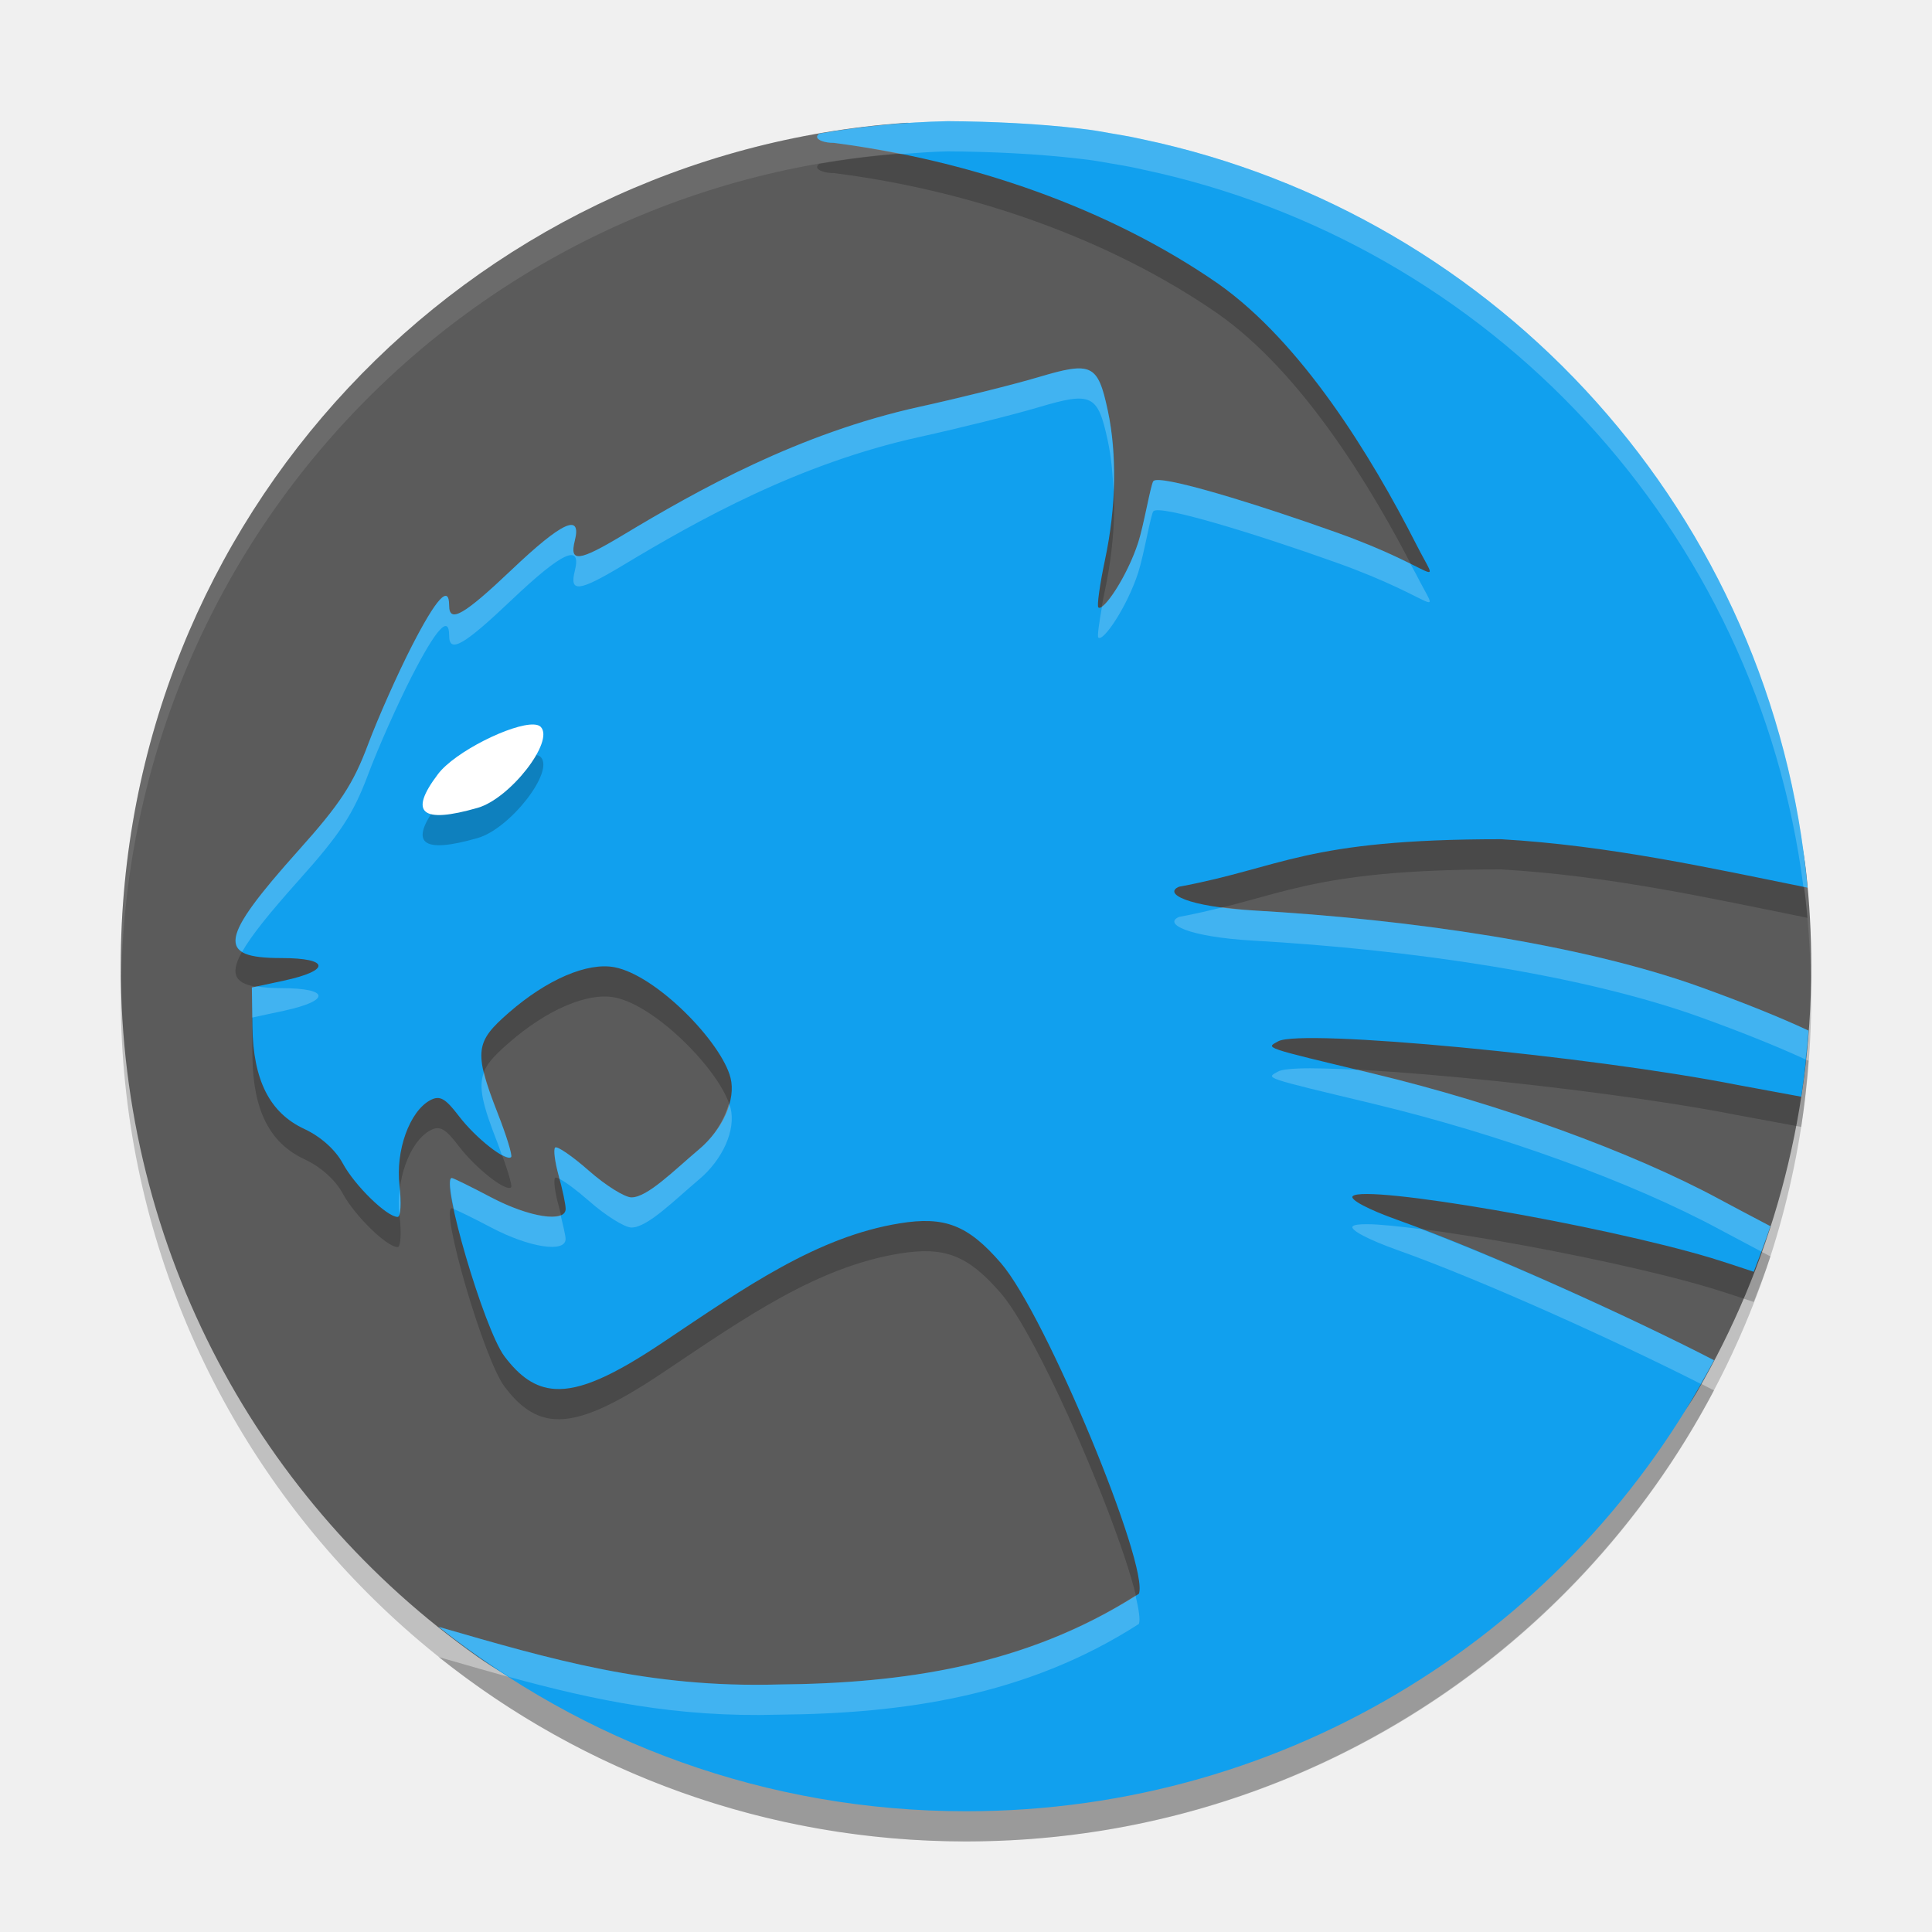
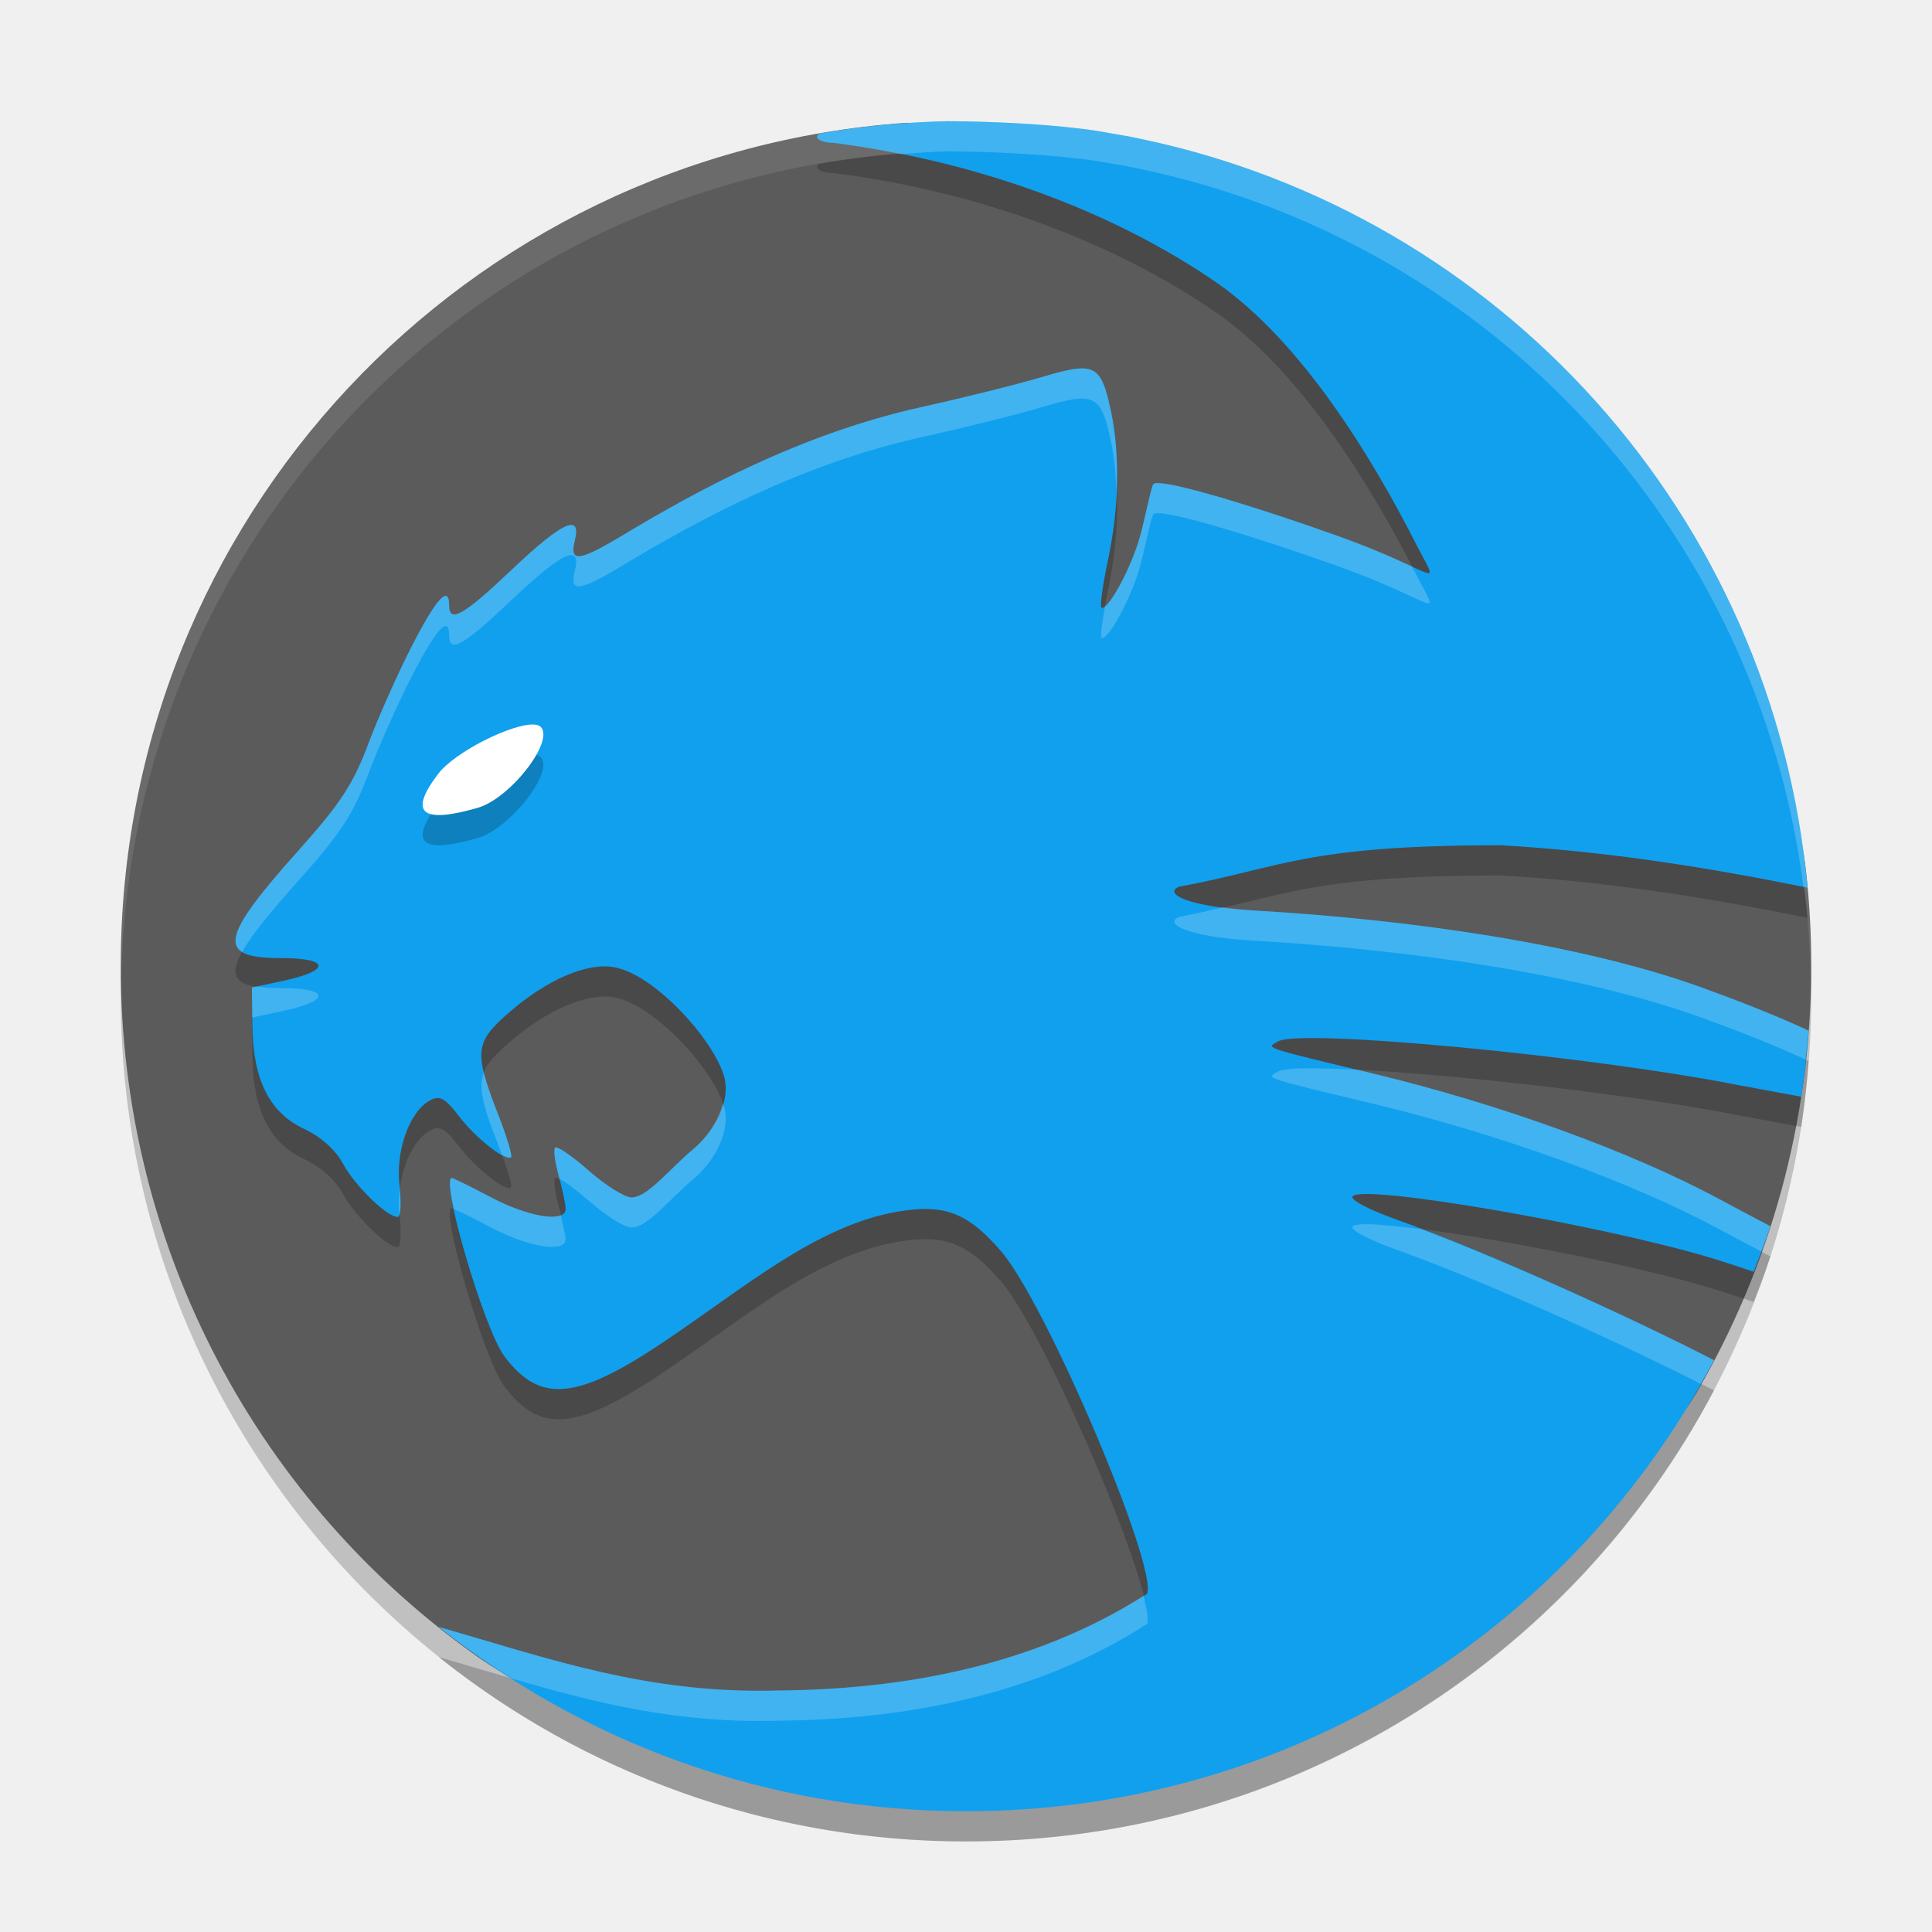
<svg xmlns="http://www.w3.org/2000/svg" width="64" height="64" version="1">
  <rect style="opacity:0.2" width="56" height="56" x="-61" y="-60" rx="28" ry="28" transform="matrix(0,-1,-1,0,0,0)" />
  <path style="fill:#5b5b5b" d="m -32,-60 c 1.06,0 2.105,0.058 3.133,0.172 6.215,0.686 8.619,6.658 12.917,10.715 5.402,5.098 11.133,8.983 11.133,17.031 0,0.673 0.793,1.423 0.747,2.084 C -5.09,-15.427 -17.161,-4 -32,-4 c -9.469,0 -17.812,-4.654 -22.874,-11.808 -3.231,-4.565 -2.184,-10.803 -2.184,-16.845 0,-3.57 3.238,-7.181 5.392,-9.444 C -47,-47 -51.563,-53.039 -46.11,-56.213 -41.972,-58.622 -37.153,-60 -32,-60 Z" transform="matrix(0,-1,-1,0,0,0)" />
  <path style="opacity:0.1;fill:#ffffff" d="M 32 4 C 16.488 4 4 16.488 4 32 C 4 32.113 4.011 32.224 4.018 32.336 C 4.369 17.134 16.711 5 32 5 C 47.289 5 59.631 17.134 59.982 32.336 C 59.989 32.224 60 32.113 60 32 C 60 16.488 47.512 4 32 4 z" />
-   <path style="opacity:0.2" d="m 31.393,5.014 c -1.449,0.031 -2.872,0.172 -4.257,0.413 -0.039,0.033 -0.068,0.067 -0.068,0.104 0,0.111 0.248,0.202 0.55,0.202 4.522,0.57 9.128,2.162 12.739,4.668 2.757,1.944 5.05,5.668 6.554,8.623 0.834,1.638 0.807,0.842 -2.658,-0.393 -2.672,-0.953 -5.837,-1.924 -6.045,-1.695 -0.086,0.094 -0.314,1.455 -0.506,2.044 -0.364,1.119 -1.158,2.299 -1.318,2.14 -0.051,-0.051 0.048,-0.761 0.221,-1.578 0.377,-1.78 0.398,-3.517 0.093,-4.94 -0.33,-1.541 -0.529,-1.636 -2.302,-1.107 -0.82,0.244 -2.587,0.684 -3.927,0.979 -4.009,0.882 -7.345,2.756 -9.832,4.251 -1.463,0.879 -1.779,0.916 -1.597,0.189 0.233,-0.929 -0.416,-0.629 -2.095,0.965 -1.583,1.503 -2.067,1.779 -2.067,1.179 0,-0.701 -0.42,-0.244 -1.233,1.34 -0.469,0.914 -1.124,2.384 -1.455,3.268 -0.487,1.301 -0.922,1.966 -2.286,3.489 -2.646,2.956 -2.747,3.582 -0.585,3.582 1.606,0 1.649,0.411 0.079,0.749 l -1.055,0.227 0.019,1.299 c 0.025,1.77 0.574,2.854 1.717,3.385 0.545,0.254 1.033,0.689 1.277,1.143 0.394,0.731 1.46,1.772 1.816,1.772 0.103,0 0.13,-0.468 0.063,-1.039 -0.137,-1.156 0.333,-2.461 1.017,-2.827 0.315,-0.168 0.495,-0.07 0.949,0.525 0.56,0.734 1.566,1.524 1.731,1.359 0.048,-0.048 -0.152,-0.702 -0.446,-1.452 -0.807,-2.058 -0.735,-2.37 0.375,-3.337 1.259,-1.096 2.595,-1.669 3.492,-1.501 1.379,0.259 3.548,2.476 3.848,3.67 0.18,0.717 -0.255,1.701 -1.045,2.365 -0.818,0.688 -1.706,1.591 -2.237,1.591 -0.223,0 -0.859,-0.397 -1.411,-0.883 -0.552,-0.486 -1.056,-0.831 -1.118,-0.768 -0.062,0.062 -0.008,0.482 0.118,0.935 0.126,0.453 0.229,0.946 0.23,1.094 0.003,0.473 -1.2,0.287 -2.464,-0.377 -0.672,-0.354 -1.26,-0.643 -1.307,-0.643 -0.393,0 1.063,5.003 1.745,5.908 0.506,0.672 1.017,1.036 1.665,1.078 0.859,0.056 1.958,-0.452 3.601,-1.554 2.728,-1.829 5.091,-3.486 7.822,-3.931 1.497,-0.244 2.268,0.057 3.358,1.318 1.497,1.733 4.919,10.042 4.569,10.953 C 34,56.193 29.907,56.764 25.794,56.8 21.487,56.923 18.271,55.971 14.53,54.891 19.314,58.709 25.376,61 32,61 42.787,61 52.099,54.954 56.779,46.059 54.02,44.634 49.233,42.459 46.293,41.411 c -0.974,-0.347 -1.593,-0.677 -1.482,-0.787 0.399,-0.399 8.246,0.955 11.886,2.051 0.272,0.082 0.906,0.287 1.397,0.454 0.193,-0.499 0.388,-0.997 0.552,-1.509 -0.622,-0.326 -1.342,-0.708 -1.682,-0.891 -2.91,-1.572 -7.286,-3.16 -11.465,-4.162 -3.724,-0.893 -3.569,-0.842 -3.158,-1.072 0.761,-0.426 10.341,0.483 15.211,1.444 0.23,0.045 1.306,0.241 2.116,0.391 0.111,-0.72 0.188,-1.453 0.243,-2.19 C 58.89,34.663 57.679,34.185 56.352,33.705 52.362,32.262 46.649,31.453 41.524,31.16 39.337,31.036 38.522,30.598 39.06,30.373 42.491,29.739 43.2,28.8 49.72,28.8 c 3.56,0.205 6.892,0.944 10.157,1.605 C 58.753,18.076 49.707,8.113 37.841,5.612 37.736,5.591 37.581,5.557 37.48,5.536 37.249,5.49 37.016,5.453 36.782,5.413 36.549,5.373 36.324,5.329 36.066,5.295 35.963,5.28 35.858,5.271 35.754,5.257 34.411,5.097 32.842,5.023 31.393,5.014 Z" />
-   <path style="fill:#11a0ee" d="m 31.393,4.014 c -1.449,0.031 -2.872,0.172 -4.257,0.413 -0.039,0.033 -0.068,0.067 -0.068,0.104 0,0.111 0.248,0.202 0.55,0.202 4.522,0.57 9.128,2.162 12.739,4.668 2.757,1.944 5.05,5.668 6.554,8.623 0.834,1.638 0.807,0.842 -2.658,-0.393 -2.672,-0.953 -5.837,-1.924 -6.045,-1.695 -0.086,0.094 -0.314,1.455 -0.506,2.044 -0.364,1.119 -1.158,2.299 -1.318,2.14 -0.051,-0.051 0.048,-0.761 0.221,-1.578 0.377,-1.78 0.398,-3.517 0.093,-4.94 -0.33,-1.541 -0.529,-1.636 -2.302,-1.107 -0.82,0.244 -2.587,0.684 -3.927,0.979 -4.009,0.882 -7.345,2.756 -9.832,4.251 -1.463,0.879 -1.779,0.916 -1.597,0.189 0.233,-0.929 -0.416,-0.629 -2.095,0.965 -1.583,1.503 -2.067,1.779 -2.067,1.179 0,-0.701 -0.42,-0.244 -1.233,1.34 -0.469,0.914 -1.124,2.384 -1.455,3.268 -0.487,1.301 -0.922,1.966 -2.286,3.489 -2.646,2.956 -2.747,3.582 -0.585,3.582 1.606,0 1.649,0.411 0.079,0.749 l -1.055,0.227 0.019,1.299 c 0.025,1.77 0.574,2.854 1.717,3.385 0.545,0.254 1.033,0.689 1.277,1.143 0.394,0.731 1.46,1.772 1.816,1.772 0.103,0 0.13,-0.468 0.063,-1.039 -0.137,-1.156 0.333,-2.461 1.017,-2.827 0.315,-0.168 0.495,-0.07 0.949,0.525 0.56,0.734 1.566,1.524 1.731,1.359 0.048,-0.048 -0.152,-0.702 -0.446,-1.452 -0.807,-2.058 -0.735,-2.37 0.375,-3.337 1.259,-1.096 2.595,-1.669 3.492,-1.501 1.379,0.259 3.548,2.476 3.848,3.67 0.18,0.717 -0.255,1.701 -1.045,2.365 -0.818,0.688 -1.706,1.591 -2.237,1.591 -0.223,0 -0.859,-0.397 -1.411,-0.883 -0.552,-0.486 -1.056,-0.831 -1.118,-0.768 -0.062,0.062 -0.008,0.482 0.118,0.935 0.126,0.453 0.229,0.946 0.23,1.094 0.003,0.473 -1.2,0.287 -2.464,-0.377 -0.672,-0.354 -1.26,-0.643 -1.307,-0.643 -0.393,0 1.063,5.003 1.745,5.908 0.506,0.672 1.017,1.036 1.665,1.078 0.859,0.056 1.958,-0.452 3.601,-1.554 2.728,-1.829 5.091,-3.486 7.822,-3.931 1.497,-0.244 2.268,0.057 3.358,1.318 1.497,1.733 4.919,10.042 4.569,10.953 C 34,55.193 29.907,55.764 25.794,55.8 21.487,55.923 18.271,54.971 14.53,53.891 19.314,57.709 25.376,60 32,60 42.787,60 52.099,53.954 56.779,45.059 54.02,43.634 49.233,41.459 46.293,40.411 c -0.974,-0.347 -1.593,-0.677 -1.482,-0.787 0.399,-0.399 8.246,0.955 11.886,2.051 0.272,0.082 0.906,0.287 1.397,0.454 0.193,-0.499 0.388,-0.997 0.552,-1.509 -0.622,-0.326 -1.342,-0.708 -1.682,-0.891 -2.91,-1.572 -7.286,-3.16 -11.465,-4.162 -3.724,-0.893 -3.569,-0.842 -3.158,-1.072 0.761,-0.426 10.341,0.483 15.211,1.444 0.23,0.045 1.306,0.241 2.116,0.391 0.111,-0.72 0.188,-1.453 0.243,-2.19 C 58.89,33.663 57.679,33.185 56.352,32.705 52.362,31.262 46.649,30.453 41.524,30.16 39.337,30.036 38.522,29.598 39.06,29.373 42.491,28.739 43.2,27.8 49.72,27.8 c 3.56,0.205 6.892,0.944 10.157,1.605 C 58.753,17.076 49.707,7.113 37.841,4.612 37.736,4.591 37.581,4.557 37.48,4.536 37.249,4.49 37.016,4.453 36.782,4.413 36.549,4.373 36.324,4.329 36.066,4.295 35.963,4.28 35.858,4.271 35.754,4.257 34.411,4.097 32.842,4.023 31.393,4.014 Z" />
+   <path style="opacity:0.2" d="m 31.393,5.014 c -1.449,0.031 -2.872,0.172 -4.257,0.413 -0.039,0.033 -0.068,0.067 -0.068,0.104 0,0.111 0.248,0.202 0.55,0.202 4.522,0.57 9.128,2.162 12.739,4.668 2.757,1.944 5.05,5.668 6.554,8.623 0.834,1.638 0.807,0.943 -2.658,-0.292 -2.672,-0.953 -5.837,-1.924 -6.045,-1.695 -0.086,0.094 -0.314,1.355 -0.506,1.944 -0.364,1.119 -1.059,2.299 -1.218,2.14 -0.051,-0.051 0.048,-0.761 0.221,-1.578 0.377,-1.78 0.398,-3.517 0.093,-4.94 -0.33,-1.541 -0.529,-1.636 -2.302,-1.107 -0.82,0.244 -2.587,0.684 -3.927,0.979 -4.009,0.882 -7.445,2.756 -9.932,4.251 -1.463,0.879 -1.779,0.916 -1.597,0.189 0.233,-0.929 -0.416,-0.629 -2.095,0.965 -1.583,1.503 -2.067,1.779 -2.067,1.179 0,-0.701 -0.42,-0.244 -1.233,1.34 -0.469,0.914 -1.124,2.384 -1.455,3.268 -0.487,1.301 -0.922,1.966 -2.286,3.489 -2.646,2.956 -2.747,3.582 -0.585,3.582 1.606,0 1.649,0.411 0.079,0.749 l -1.055,0.227 0.019,1.299 c 0.025,1.77 0.574,2.854 1.717,3.385 0.545,0.254 1.033,0.689 1.277,1.143 0.394,0.731 1.46,1.772 1.816,1.772 0.103,0 0.13,-0.468 0.063,-1.039 -0.137,-1.156 0.333,-2.461 1.017,-2.827 0.315,-0.168 0.495,-0.07 0.949,0.525 0.56,0.734 1.566,1.524 1.731,1.359 0.048,-0.048 -0.152,-0.702 -0.446,-1.452 -0.807,-2.058 -0.735,-2.37 0.375,-3.337 1.259,-1.096 2.595,-1.669 3.492,-1.501 1.379,0.259 3.348,2.476 3.648,3.67 0.18,0.717 -0.255,1.701 -1.045,2.365 -0.818,0.688 -1.506,1.591 -2.037,1.591 -0.223,0 -0.859,-0.397 -1.411,-0.883 -0.552,-0.486 -1.056,-0.831 -1.118,-0.768 -0.062,0.062 -0.008,0.482 0.118,0.935 0.126,0.453 0.229,0.946 0.23,1.094 0.003,0.473 -1.2,0.287 -2.464,-0.377 -0.672,-0.354 -1.26,-0.643 -1.307,-0.643 -0.393,0 1.063,5.003 1.745,5.908 0.506,0.672 1.017,1.036 1.665,1.078 0.859,0.056 1.958,-0.452 3.601,-1.554 2.728,-1.829 5.091,-3.886 7.822,-4.331 1.497,-0.244 2.268,0.057 3.358,1.318 C 34.654,44.175 38.35,52.883 38,53.795 34.275,56.193 29.907,56.964 25.794,57 21.487,57.123 18.271,55.971 14.53,54.891 19.314,58.709 25.376,61 32,61 42.787,61 52.099,54.954 56.779,46.059 54.02,44.634 49.233,42.459 46.293,41.411 c -0.974,-0.347 -1.593,-0.677 -1.482,-0.787 0.399,-0.399 8.246,0.955 11.886,2.051 0.272,0.082 0.906,0.287 1.397,0.454 0.193,-0.499 0.388,-0.997 0.552,-1.509 -0.622,-0.326 -1.342,-0.708 -1.682,-0.891 -2.91,-1.572 -7.286,-3.16 -11.465,-4.162 -3.724,-0.893 -3.569,-0.842 -3.158,-1.072 0.761,-0.426 10.341,0.483 15.211,1.444 0.23,0.045 1.306,0.241 2.116,0.391 0.111,-0.72 0.188,-1.453 0.243,-2.19 C 58.89,34.663 57.679,34.185 56.352,33.705 52.362,32.262 46.649,31.453 41.524,31.16 39.337,31.036 38.522,30.598 39.06,30.373 42.491,29.739 43.2,29 49.72,29 c 3.56,0.205 6.892,0.744 10.157,1.405 C 58.753,18.076 49.707,8.113 37.841,5.612 37.736,5.591 37.581,5.557 37.48,5.536 37.249,5.49 37.016,5.453 36.782,5.413 36.549,5.373 36.324,5.329 36.066,5.295 35.963,5.28 35.858,5.271 35.754,5.257 34.411,5.097 32.842,5.023 31.393,5.014 Z" />
+   <path style="fill:#11a0ee" d="m 31.393,4.014 c -1.449,0.031 -2.872,0.172 -4.257,0.413 -0.039,0.033 -0.068,0.067 -0.068,0.104 0,0.111 0.248,0.202 0.55,0.202 4.522,0.57 9.128,2.162 12.739,4.668 2.757,1.944 5.05,5.668 6.554,8.623 0.834,1.638 0.807,0.943 -2.658,-0.292 -2.672,-0.953 -5.837,-1.924 -6.045,-1.695 -0.086,0.094 -0.314,1.355 -0.506,1.944 -0.364,1.119 -1.059,2.299 -1.218,2.14 -0.051,-0.051 0.048,-0.761 0.221,-1.578 0.377,-1.78 0.398,-3.517 0.093,-4.94 -0.33,-1.541 -0.529,-1.636 -2.302,-1.107 -0.82,0.244 -2.587,0.684 -3.927,0.979 -4.009,0.882 -7.445,2.756 -9.932,4.251 -1.463,0.879 -1.779,0.916 -1.597,0.189 0.233,-0.929 -0.416,-0.629 -2.095,0.965 -1.583,1.503 -2.067,1.779 -2.067,1.179 0,-0.701 -0.42,-0.244 -1.233,1.34 -0.469,0.914 -1.124,2.384 -1.455,3.268 -0.487,1.301 -0.922,1.966 -2.286,3.489 -2.646,2.956 -2.747,3.582 -0.585,3.582 1.606,0 1.649,0.411 0.079,0.749 l -1.055,0.227 0.019,1.299 c 0.025,1.77 0.574,2.854 1.717,3.385 0.545,0.254 1.033,0.689 1.277,1.143 0.394,0.731 1.46,1.772 1.816,1.772 0.103,0 0.13,-0.468 0.063,-1.039 -0.137,-1.156 0.333,-2.461 1.017,-2.827 0.315,-0.168 0.495,-0.07 0.949,0.525 0.56,0.734 1.566,1.524 1.731,1.359 0.048,-0.048 -0.152,-0.702 -0.446,-1.452 -0.807,-2.058 -0.735,-2.37 0.375,-3.337 1.259,-1.096 2.595,-1.669 3.492,-1.501 1.379,0.259 3.348,2.476 3.648,3.67 0.18,0.717 -0.255,1.701 -1.045,2.365 -0.818,0.688 -1.506,1.591 -2.037,1.591 -0.223,0 -0.859,-0.397 -1.411,-0.883 -0.552,-0.486 -1.056,-0.831 -1.118,-0.768 -0.062,0.062 -0.008,0.482 0.118,0.935 0.126,0.453 0.229,0.946 0.23,1.094 0.003,0.473 -1.2,0.287 -2.464,-0.377 -0.672,-0.354 -1.26,-0.643 -1.307,-0.643 -0.393,0 1.063,5.003 1.745,5.908 0.506,0.672 1.017,1.036 1.665,1.078 0.859,0.056 1.958,-0.452 3.601,-1.554 2.728,-1.829 5.091,-3.886 7.822,-4.331 1.497,-0.244 2.268,0.057 3.358,1.318 C 34.654,43.175 38.35,51.883 38,52.795 34.275,55.193 29.907,55.964 25.794,56 21.487,56.123 18.271,54.971 14.53,53.891 19.314,57.709 25.376,60 32,60 42.787,60 52.099,53.954 56.779,45.059 54.02,43.634 49.233,41.459 46.293,40.411 c -0.974,-0.347 -1.593,-0.677 -1.482,-0.787 0.399,-0.399 8.246,0.955 11.886,2.051 0.272,0.082 0.906,0.287 1.397,0.454 0.193,-0.499 0.388,-0.997 0.552,-1.509 -0.622,-0.326 -1.342,-0.708 -1.682,-0.891 -2.91,-1.572 -7.286,-3.16 -11.465,-4.162 -3.724,-0.893 -3.569,-0.842 -3.158,-1.072 0.761,-0.426 10.341,0.483 15.211,1.444 0.23,0.045 1.306,0.241 2.116,0.391 0.111,-0.72 0.188,-1.453 0.243,-2.19 C 58.89,33.663 57.679,33.185 56.352,32.705 52.362,31.262 46.649,30.453 41.524,30.16 39.337,30.036 38.522,29.598 39.06,29.373 42.491,28.739 43.2,28 49.72,28 c 3.56,0.205 6.892,0.744 10.157,1.405 C 58.753,17.076 49.707,7.113 37.841,4.612 37.736,4.591 37.581,4.557 37.48,4.536 37.249,4.49 37.016,4.453 36.782,4.413 36.549,4.373 36.324,4.329 36.066,4.295 35.963,4.28 35.858,4.271 35.754,4.257 34.411,4.097 32.842,4.023 31.393,4.014 Z" />
  <path style="opacity:0.2" d="m 17.685,25.001 c 0.102,0.005 0.182,0.03 0.228,0.078 0.461,0.478 -1.013,2.371 -2.087,2.681 -1.867,0.538 -2.296,0.174 -1.317,-1.117 0.565,-0.746 2.462,-1.678 3.176,-1.642 z" />
  <path style="fill:#ffffff" d="m 17.685,24.001 c 0.102,0.005 0.182,0.03 0.228,0.078 0.461,0.478 -1.013,2.371 -2.087,2.681 -1.867,0.538 -2.296,0.174 -1.317,-1.117 0.565,-0.746 2.462,-1.678 3.176,-1.642 z" />
-   <path style="opacity:0.2;fill:#ffffff" d="M 31.393 4.014 C 29.943 4.044 28.521 4.185 27.135 4.426 C 27.096 4.459 27.066 4.494 27.066 4.531 C 27.066 4.642 27.316 4.732 27.617 4.732 C 28.359 4.826 29.102 4.957 29.844 5.105 C 30.358 5.066 30.871 5.025 31.393 5.014 C 32.842 5.023 34.41 5.098 35.754 5.258 C 35.857 5.272 35.963 5.28 36.066 5.295 C 36.325 5.329 36.549 5.372 36.783 5.412 C 37.016 5.452 37.249 5.49 37.48 5.535 C 37.582 5.556 37.735 5.591 37.84 5.613 C 49.372 8.043 58.219 17.529 59.74 29.377 C 59.786 29.386 59.832 29.395 59.877 29.404 C 58.753 17.076 49.706 7.113 37.84 4.613 C 37.735 4.591 37.582 4.556 37.48 4.535 C 37.249 4.49 37.016 4.452 36.783 4.412 C 36.549 4.372 36.325 4.329 36.066 4.295 C 35.963 4.28 35.857 4.272 35.754 4.258 C 34.41 4.098 32.842 4.023 31.393 4.014 z M 35.816 12.205 C 35.504 12.185 35.06 12.296 34.395 12.494 C 33.575 12.738 31.808 13.178 30.469 13.473 C 26.46 14.355 23.123 16.23 20.637 17.725 C 19.174 18.604 18.858 18.64 19.041 17.912 C 19.274 16.983 18.624 17.282 16.945 18.877 C 15.363 20.38 14.879 20.657 14.879 20.057 C 14.879 19.356 14.457 19.813 13.645 21.396 C 13.176 22.31 12.522 23.78 12.191 24.664 C 11.704 25.965 11.268 26.629 9.904 28.152 C 8.027 30.249 7.438 31.171 8.021 31.531 C 8.324 30.99 8.941 30.229 9.904 29.152 C 11.268 27.629 11.704 26.965 12.191 25.664 C 12.522 24.78 13.176 23.31 13.645 22.396 C 14.457 20.813 14.879 20.356 14.879 21.057 C 14.879 21.657 15.363 21.38 16.945 19.877 C 18.624 18.282 19.274 17.983 19.041 18.912 C 18.858 19.64 19.174 19.604 20.637 18.725 C 23.123 17.23 26.46 15.355 30.469 14.473 C 31.808 14.178 33.575 13.738 34.395 13.494 C 36.168 12.966 36.367 13.061 36.697 14.602 C 36.808 15.118 36.861 15.685 36.885 16.271 C 36.926 15.316 36.87 14.406 36.697 13.602 C 36.491 12.639 36.337 12.239 35.816 12.205 z M 38.418 15.902 C 38.306 15.896 38.233 15.907 38.207 15.936 C 38.122 16.03 37.893 17.389 37.701 17.979 C 37.395 18.921 36.787 19.897 36.506 20.09 C 36.409 20.631 36.345 21.081 36.383 21.119 C 36.542 21.279 37.337 20.098 37.701 18.979 C 37.893 18.389 38.122 17.03 38.207 16.936 C 38.415 16.706 41.58 17.678 44.252 18.631 C 47.716 19.866 47.744 20.661 46.91 19.023 C 46.853 18.912 46.778 18.787 46.719 18.674 C 46.25 18.439 45.55 18.094 44.252 17.631 C 41.914 16.797 39.2 15.948 38.418 15.902 z M 40.504 30.053 C 40.064 30.163 39.602 30.273 39.061 30.373 C 38.523 30.598 39.337 31.035 41.523 31.16 C 46.649 31.453 52.361 32.262 56.352 33.705 C 57.636 34.17 58.805 34.634 59.807 35.094 C 59.84 34.774 59.888 34.46 59.912 34.139 C 58.89 33.664 57.678 33.185 56.352 32.705 C 52.361 31.262 46.649 30.453 41.523 30.16 C 41.12 30.137 40.814 30.094 40.504 30.053 z M 8.506 32.676 L 8.344 32.711 L 8.359 33.707 L 9.398 33.484 C 10.968 33.146 10.926 32.734 9.32 32.734 C 8.989 32.734 8.73 32.711 8.506 32.676 z M 43.014 35.395 C 42.669 35.409 42.437 35.441 42.342 35.494 C 41.931 35.724 41.776 35.673 45.5 36.566 C 49.679 37.569 54.054 39.154 56.965 40.727 C 57.243 40.877 57.815 41.181 58.34 41.457 C 58.444 41.179 58.555 40.904 58.646 40.619 C 58.025 40.294 57.305 39.91 56.965 39.727 C 54.054 38.154 49.679 36.569 45.5 35.566 C 45.203 35.495 45.25 35.501 45 35.441 C 44.195 35.4 43.478 35.376 43.014 35.395 z M 16.029 35.525 C 15.838 36.024 15.998 36.628 16.486 37.875 C 16.543 38.019 16.573 38.121 16.621 38.254 C 16.769 38.333 16.886 38.374 16.932 38.328 C 16.98 38.28 16.78 37.625 16.486 36.875 C 16.263 36.306 16.115 35.878 16.029 35.525 z M 24.143 36.562 C 23.996 37.095 23.661 37.647 23.156 38.072 C 22.338 38.76 21.449 39.664 20.918 39.664 C 20.695 39.664 20.06 39.267 19.508 38.781 C 18.956 38.295 18.451 37.951 18.389 38.014 C 18.326 38.076 18.382 38.494 18.508 38.947 C 18.519 38.989 18.518 39.006 18.529 39.049 C 18.727 39.148 19.102 39.424 19.508 39.781 C 20.06 40.267 20.695 40.664 20.918 40.664 C 21.449 40.664 22.338 39.76 23.156 39.072 C 23.946 38.408 24.381 37.424 24.201 36.707 C 24.19 36.663 24.159 36.609 24.143 36.562 z M 14.967 39.021 C 14.856 39.021 14.912 39.462 15.037 40.057 C 15.136 40.086 15.637 40.33 16.273 40.664 C 17.537 41.329 18.739 41.514 18.736 41.041 C 18.736 40.935 18.649 40.573 18.572 40.252 C 18.208 40.406 17.264 40.185 16.273 39.664 C 15.601 39.31 15.014 39.021 14.967 39.021 z M 13.24 39.396 C 13.207 39.672 13.203 39.956 13.232 40.23 C 13.276 40.092 13.275 39.766 13.24 39.396 z M 45.287 40.553 C 45.027 40.552 44.86 40.573 44.811 40.623 C 44.7 40.734 45.319 41.063 46.293 41.41 C 49.096 42.409 53.532 44.418 56.334 45.84 C 56.482 45.579 56.64 45.324 56.779 45.059 C 54.24 43.747 50.04 41.838 47.086 40.719 C 46.338 40.623 45.682 40.554 45.287 40.553 z M 37.617 52.857 C 33.921 55.197 29.866 55.765 25.793 55.801 C 21.487 55.924 18.27 54.971 14.529 53.891 C 15.277 54.487 16.067 55.033 16.875 55.553 C 19.695 56.324 22.411 56.898 25.793 56.801 C 29.906 56.765 34.001 56.193 37.727 53.795 C 37.78 53.655 37.721 53.297 37.617 52.857 z" />
+   <path style="fill:#ffffff;opacity:0.2" d="M 31.393 4.014 C 29.943 4.044 28.521 4.185 27.135 4.426 C 27.096 4.459 27.066 4.494 27.066 4.531 C 27.066 4.642 27.316 4.732 27.617 4.732 C 28.359 4.826 29.102 4.957 29.844 5.105 C 30.358 5.066 30.871 5.025 31.393 5.014 C 32.842 5.023 34.41 5.098 35.754 5.258 C 35.857 5.272 35.963 5.28 36.066 5.295 C 36.325 5.329 36.549 5.372 36.783 5.412 C 37.016 5.452 37.249 5.49 37.48 5.535 C 37.582 5.556 37.735 5.591 37.84 5.613 C 49.372 8.043 58.219 17.53 59.74 29.379 C 59.785 29.388 59.832 29.395 59.877 29.404 C 58.753 17.076 49.706 7.113 37.84 4.613 C 37.735 4.591 37.582 4.556 37.48 4.535 C 37.249 4.49 37.016 4.452 36.783 4.412 C 36.549 4.372 36.325 4.329 36.066 4.295 C 35.963 4.28 35.857 4.272 35.754 4.258 C 34.41 4.098 32.842 4.023 31.393 4.014 z M 35.916 12.205 C 35.604 12.185 35.159 12.296 34.494 12.494 C 33.674 12.738 31.908 13.178 30.568 13.473 C 26.56 14.355 23.123 16.23 20.637 17.725 C 19.174 18.604 18.858 18.64 19.041 17.912 C 19.274 16.983 18.624 17.282 16.945 18.877 C 15.363 20.38 14.879 20.657 14.879 20.057 C 14.879 19.356 14.457 19.813 13.645 21.396 C 13.176 22.31 12.522 23.78 12.191 24.664 C 11.704 25.965 11.268 26.629 9.904 28.152 C 8.027 30.249 7.438 31.171 8.021 31.531 C 8.324 30.99 8.941 30.229 9.904 29.152 C 11.268 27.629 11.704 26.965 12.191 25.664 C 12.522 24.78 13.176 23.31 13.645 22.396 C 14.457 20.813 14.879 20.356 14.879 21.057 C 14.879 21.657 15.363 21.38 16.945 19.877 C 18.624 18.282 19.274 17.983 19.041 18.912 C 18.858 19.64 19.174 19.604 20.637 18.725 C 23.123 17.23 26.56 15.355 30.568 14.473 C 31.908 14.178 33.674 13.738 34.494 13.494 C 36.268 12.966 36.466 13.061 36.797 14.602 C 36.908 15.12 36.961 15.689 36.984 16.277 C 37.026 15.319 36.97 14.407 36.797 13.602 C 36.59 12.639 36.436 12.239 35.916 12.205 z M 38.418 16.004 C 38.306 15.997 38.233 16.006 38.207 16.035 C 38.122 16.129 37.893 17.389 37.701 17.979 C 37.398 18.912 36.869 19.878 36.607 20.084 C 36.509 20.628 36.444 21.081 36.482 21.119 C 36.642 21.279 37.337 20.098 37.701 18.979 C 37.893 18.389 38.122 17.129 38.207 17.035 C 38.415 16.806 41.58 17.778 44.252 18.73 C 47.716 19.966 47.744 20.661 46.91 19.023 C 46.868 18.94 46.811 18.846 46.768 18.762 C 46.307 18.55 45.595 18.209 44.252 17.73 C 41.914 16.897 39.2 16.049 38.418 16.004 z M 40.512 30.055 C 40.055 30.161 39.627 30.268 39.061 30.373 C 38.523 30.598 39.337 31.035 41.523 31.16 C 46.649 31.453 52.361 32.262 56.352 33.705 C 57.636 34.17 58.805 34.634 59.807 35.094 C 59.84 34.774 59.888 34.46 59.912 34.139 C 58.89 33.664 57.678 33.185 56.352 32.705 C 52.361 31.262 46.649 30.453 41.523 30.16 C 41.124 30.137 40.82 30.095 40.512 30.055 z M 8.506 32.676 L 8.344 32.711 L 8.359 33.707 L 9.398 33.484 C 10.968 33.146 10.926 32.734 9.32 32.734 C 8.989 32.734 8.73 32.711 8.506 32.676 z M 43.014 35.395 C 42.669 35.409 42.437 35.441 42.342 35.494 C 41.931 35.724 41.776 35.673 45.5 36.566 C 49.679 37.569 54.054 39.154 56.965 40.727 C 57.243 40.877 57.815 41.181 58.34 41.457 C 58.444 41.179 58.555 40.904 58.646 40.619 C 58.025 40.294 57.305 39.91 56.965 39.727 C 54.054 38.154 49.679 36.569 45.5 35.566 C 45.203 35.495 45.25 35.501 45 35.441 C 44.195 35.4 43.478 35.376 43.014 35.395 z M 16.029 35.525 C 15.838 36.024 15.998 36.628 16.486 37.875 C 16.543 38.019 16.573 38.121 16.621 38.254 C 16.769 38.333 16.886 38.374 16.932 38.328 C 16.98 38.28 16.78 37.625 16.486 36.875 C 16.263 36.306 16.115 35.878 16.029 35.525 z M 23.943 36.561 C 23.797 37.094 23.461 37.647 22.955 38.072 C 22.137 38.76 21.449 39.664 20.918 39.664 C 20.695 39.664 20.06 39.267 19.508 38.781 C 18.956 38.295 18.451 37.951 18.389 38.014 C 18.326 38.076 18.382 38.494 18.508 38.947 C 18.519 38.989 18.518 39.006 18.529 39.049 C 18.727 39.148 19.102 39.424 19.508 39.781 C 20.06 40.267 20.695 40.664 20.918 40.664 C 21.449 40.664 22.137 39.76 22.955 39.072 C 23.745 38.408 24.18 37.424 24 36.707 C 23.989 36.662 23.959 36.608 23.943 36.561 z M 14.967 39.021 C 14.856 39.021 14.912 39.462 15.037 40.057 C 15.136 40.086 15.637 40.33 16.273 40.664 C 17.537 41.329 18.739 41.514 18.736 41.041 C 18.736 40.935 18.649 40.573 18.572 40.252 C 18.208 40.406 17.264 40.185 16.273 39.664 C 15.601 39.31 15.014 39.021 14.967 39.021 z M 13.24 39.396 C 13.207 39.672 13.203 39.956 13.232 40.23 C 13.276 40.092 13.275 39.766 13.24 39.396 z M 45.287 40.553 C 45.027 40.552 44.86 40.573 44.811 40.623 C 44.7 40.734 45.319 41.063 46.293 41.41 C 49.096 42.409 53.532 44.418 56.334 45.84 C 56.482 45.579 56.64 45.324 56.779 45.059 C 54.24 43.747 50.04 41.838 47.086 40.719 C 46.338 40.623 45.682 40.554 45.287 40.553 z M 37.881 52.863 C 34.181 55.202 29.863 55.965 25.793 56 C 21.487 56.123 18.27 54.971 14.529 53.891 C 15.303 54.508 16.121 55.071 16.959 55.605 C 19.749 56.418 22.444 57.096 25.793 57 C 29.906 56.964 34.275 56.193 38 53.795 C 38.053 53.658 37.99 53.304 37.881 52.863 z" />
</svg>
